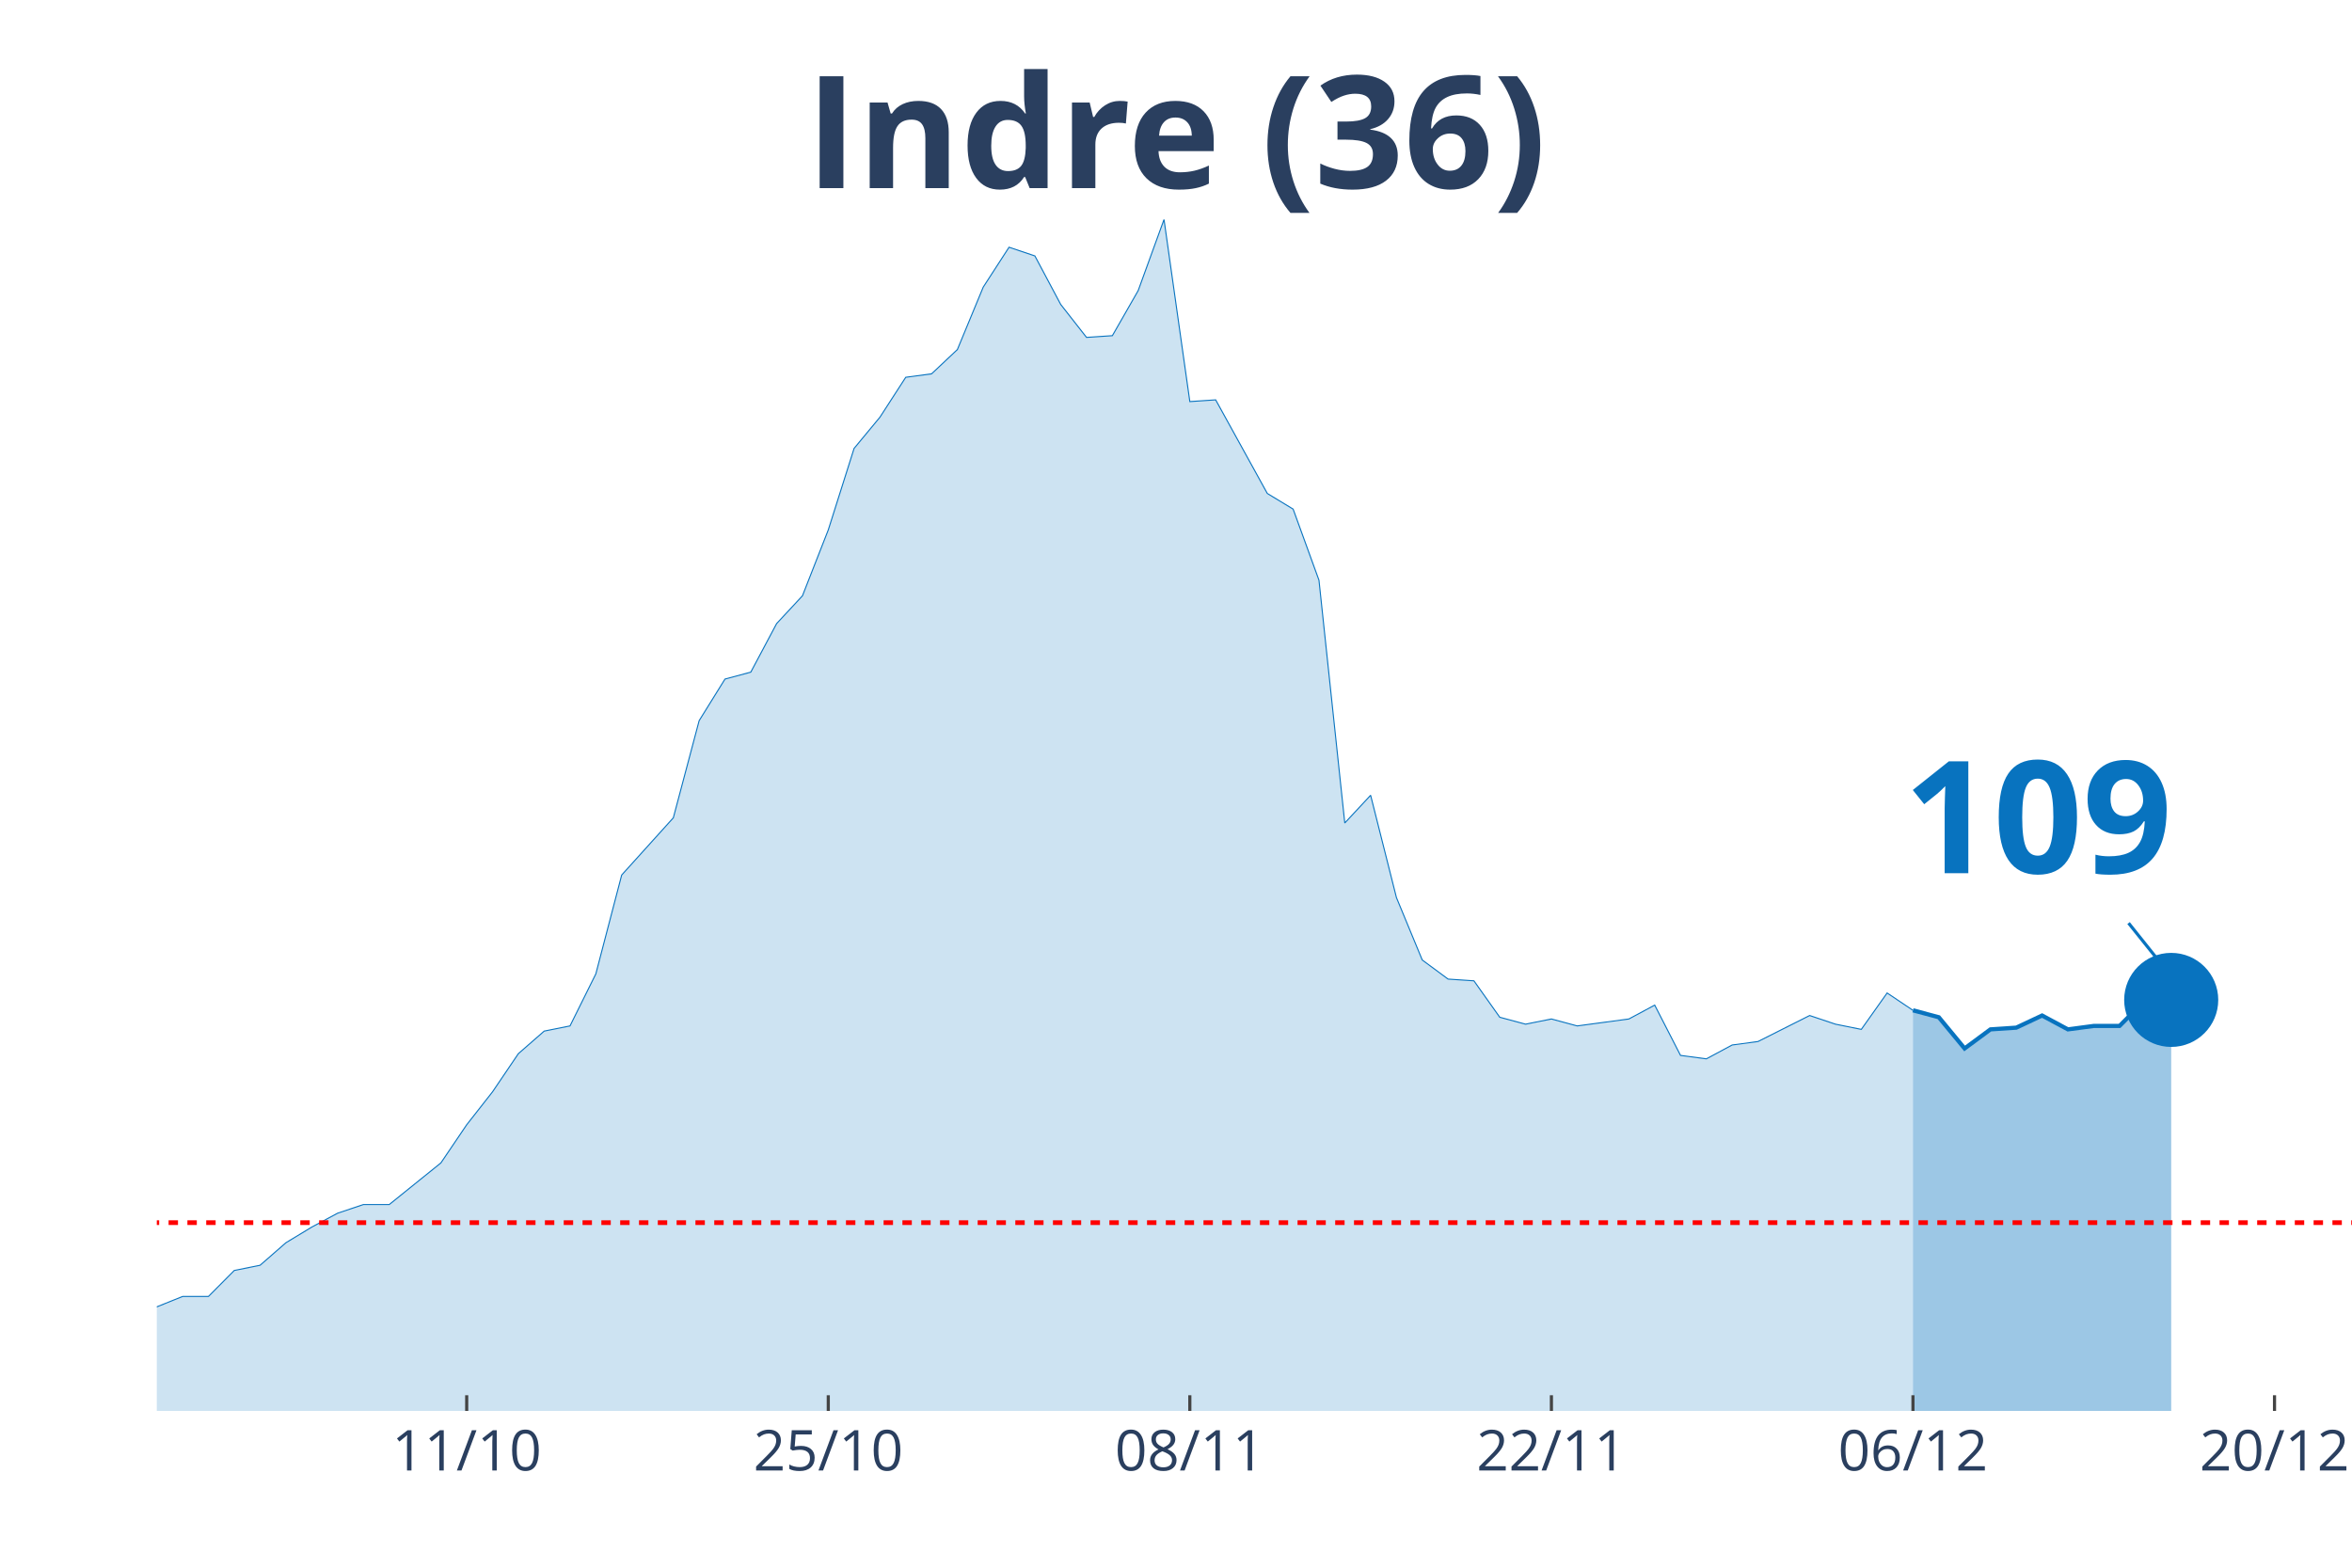
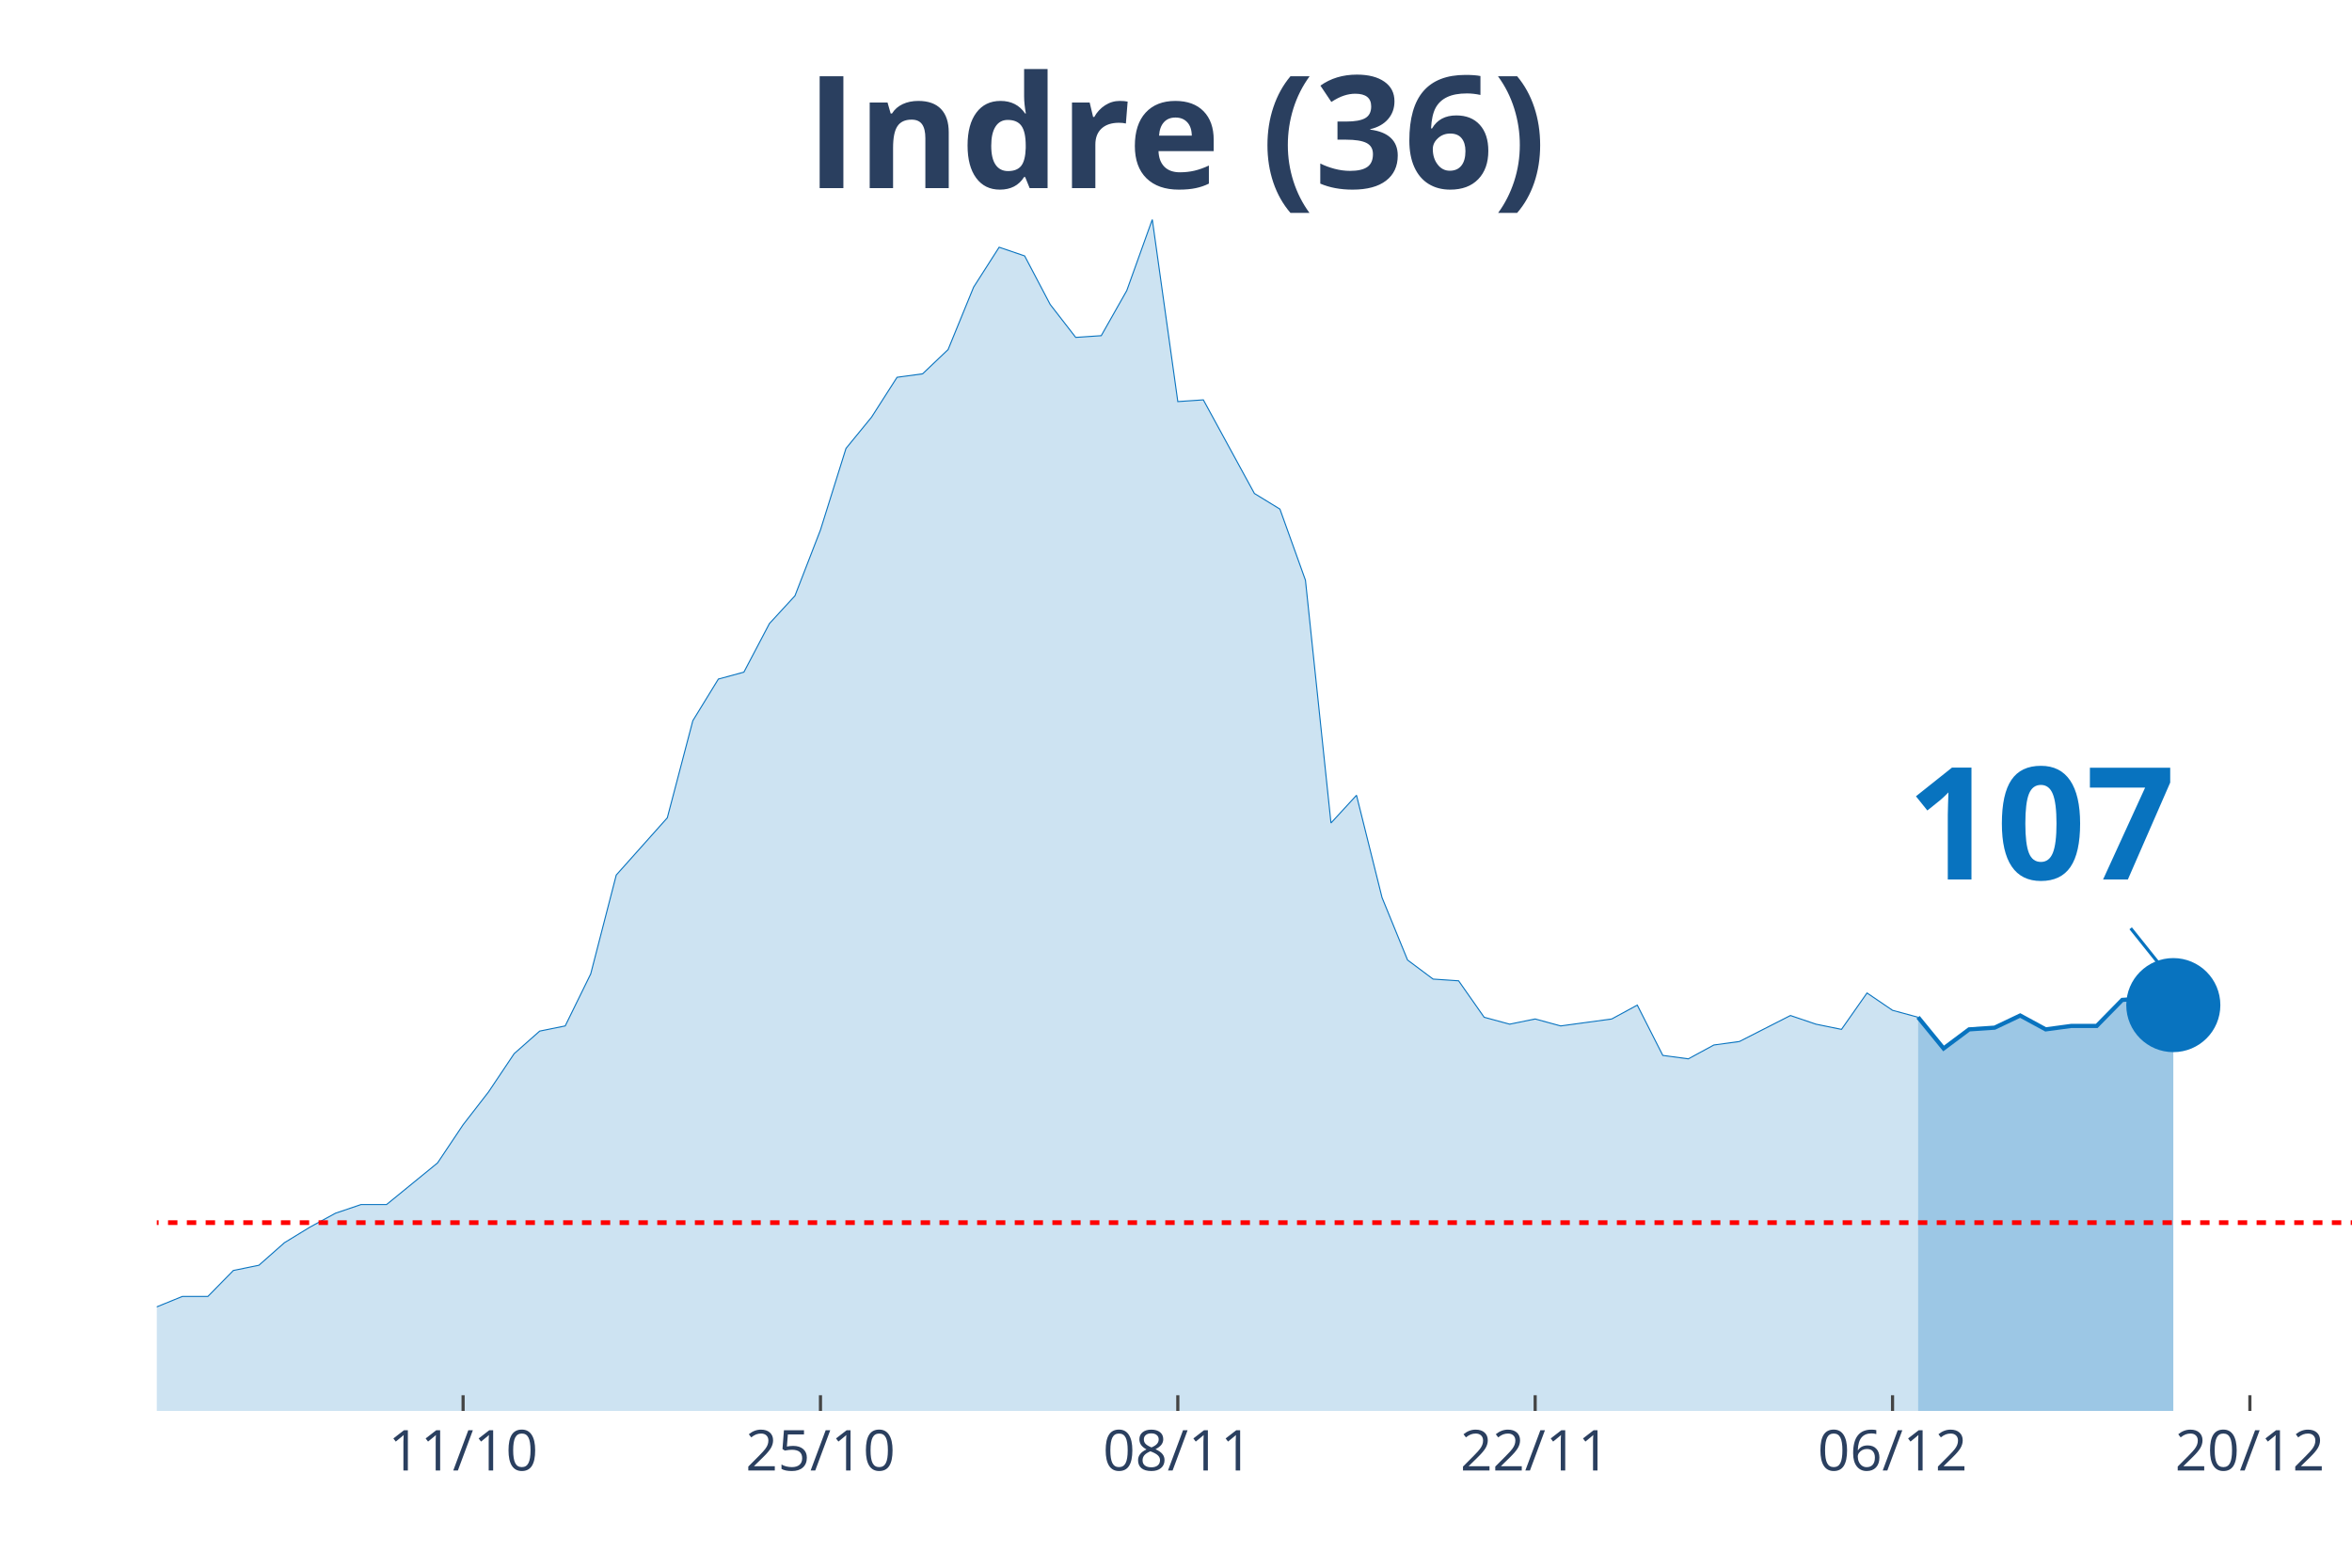
<svg xmlns="http://www.w3.org/2000/svg" class="main-svg" width="1125" height="750" style="" viewBox="0 0 750 500">
  <rect x="0" y="0" width="750" height="500" style="fill: rgb(0, 0, 0); fill-opacity: 0;" />
-   <defs id="defs-2038d6">
+   <defs id="defs-b48d56">
    <g class="clips">
-       <clipPath id="clip2038d6xyplot" class="plotclip">
+       <clipPath id="clipb48d56xyplot" class="plotclip">
        <rect width="700" height="380" />
      </clipPath>
-       <clipPath class="axesclip" id="clip2038d6x">
+       <clipPath class="axesclip" id="clipb48d56x">
        <rect x="50" y="0" width="700" height="500" />
      </clipPath>
-       <clipPath class="axesclip" id="clip2038d6y">
+       <clipPath class="axesclip" id="clipb48d56y">
        <rect x="0" y="70" width="750" height="380" />
      </clipPath>
-       <clipPath class="axesclip" id="clip2038d6xy">
+       <clipPath class="axesclip" id="clipb48d56xy">
        <rect x="50" y="70" width="700" height="380" />
      </clipPath>
    </g>
    <g class="gradients" />
  </defs>
  <g class="bglayer">
    <rect class="bg" x="50" y="70" width="700" height="380" style="fill: rgb(0, 0, 0); fill-opacity: 0; stroke-width: 0;" />
  </g>
  <g class="layer-below">
    <g class="imagelayer" />
    <g class="shapelayer" />
  </g>
  <g class="cartesianlayer">
    <g class="subplot xy">
      <g class="layer-subplot">
        <g class="shapelayer" />
        <g class="imagelayer" />
      </g>
      <g class="gridlayer">
        <g class="x">
-           <path class="xgrid crisp" transform="translate(148.82,0)" d="M0,70v380" style="stroke: rgb(255, 255, 255); stroke-opacity: 1; stroke-width: 1px;" />
-           <path class="xgrid crisp" transform="translate(264.12,0)" d="M0,70v380" style="stroke: rgb(255, 255, 255); stroke-opacity: 1; stroke-width: 1px;" />
-           <path class="xgrid crisp" transform="translate(379.41,0)" d="M0,70v380" style="stroke: rgb(255, 255, 255); stroke-opacity: 1; stroke-width: 1px;" />
-           <path class="xgrid crisp" transform="translate(494.71,0)" d="M0,70v380" style="stroke: rgb(255, 255, 255); stroke-opacity: 1; stroke-width: 1px;" />
-           <path class="xgrid crisp" transform="translate(610,0)" d="M0,70v380" style="stroke: rgb(255, 255, 255); stroke-opacity: 1; stroke-width: 1px;" />
-           <path class="xgrid crisp" transform="translate(725.29,0)" d="M0,70v380" style="stroke: rgb(255, 255, 255); stroke-opacity: 1; stroke-width: 1px;" />
+           <path class="xgrid crisp" transform="translate(147.67,0)" d="M0,70v380" style="stroke: rgb(255, 255, 255); stroke-opacity: 1; stroke-width: 1px;" />
+           <path class="xgrid crisp" transform="translate(261.63,0)" d="M0,70v380" style="stroke: rgb(255, 255, 255); stroke-opacity: 1; stroke-width: 1px;" />
+           <path class="xgrid crisp" transform="translate(375.58,0)" d="M0,70v380" style="stroke: rgb(255, 255, 255); stroke-opacity: 1; stroke-width: 1px;" />
+           <path class="xgrid crisp" transform="translate(489.53,0)" d="M0,70v380" style="stroke: rgb(255, 255, 255); stroke-opacity: 1; stroke-width: 1px;" />
+           <path class="xgrid crisp" transform="translate(603.49,0)" d="M0,70v380" style="stroke: rgb(255, 255, 255); stroke-opacity: 1; stroke-width: 1px;" />
+           <path class="xgrid crisp" transform="translate(717.44,0)" d="M0,70v380" style="stroke: rgb(255, 255, 255); stroke-opacity: 1; stroke-width: 1px;" />
        </g>
        <g class="y" />
      </g>
      <g class="zerolinelayer" />
      <path class="xlines-below" />
      <path class="ylines-below" />
      <g class="overlines-below" />
      <g class="xaxislayer-below" />
      <g class="yaxislayer-below" />
      <g class="overaxes-below" />
-       <g class="plot" transform="translate(50, 70)" clip-path="url('#clip2038d6xyplot')">
+       <g class="plot" transform="translate(50, 70)" clip-path="url('#clipb48d56xyplot')">
        <g class="scatterlayer mlayer">
-           <g class="trace scatter trace9e584e" style="stroke-miterlimit: 2;">
+           <g class="trace scatter tracec4c00e" style="stroke-miterlimit: 2;">
            <g class="fills">
              <g>
-                 <path class="js-fill" d="M560,380L-1120,380L-1120,373.92L-914.12,379.45L-905.88,379.45L-452.94,374.47L-444.71,374.47L-420,370.04L-411.76,373.36L-395.29,370.04L-387.06,370.04L-329.41,374.47L-321.18,370.04L-304.71,358.98L-296.47,354L-280,348.47L-271.76,348.47L-247.06,353.45L-238.82,355.66L-222.35,360.09L-214.12,360.09L-197.65,361.19L-189.41,361.75L-181.18,362.85L-172.94,359.53L-148.24,354.56L-140,346.81L-131.76,344.6L-123.53,337.41L-115.29,332.98L-107.06,332.98L-98.82,334.09L-90.59,329.11L-82.35,338.52L-74.12,340.73L-57.65,344.6L-49.41,345.71L-41.18,345.71L-32.94,350.68L-24.71,347.92L-16.47,346.81L-8.24,348.47L0,346.81L8.24,343.49L16.47,343.49L24.71,335.2L32.94,333.54L41.18,326.35L49.41,321.37L57.65,316.94L65.88,314.18L74.12,314.18L82.35,307.54L90.59,300.9L98.82,288.73L107.06,278.22L115.29,266.06L123.53,258.86L131.76,257.21L140,240.61L148.24,209.08L164.71,190.83L172.94,159.85L181.18,146.58L189.41,144.37L197.65,128.88L205.88,120.03L214.12,99.01L222.35,73.01L230.59,63.06L238.82,50.33L247.06,49.23L255.29,41.48L263.53,21.57L271.76,8.85L280,11.62L288.24,27.1L296.47,37.61L304.71,37.06L312.94,22.68L321.18,0L329.41,58.08L337.65,57.53L354.12,87.39L362.35,92.37L370.59,115.05L378.82,192.49L387.06,183.64L395.29,216.27L403.53,236.19L411.76,242.27L420,242.82L428.24,254.44L436.47,256.65L444.71,254.99L452.94,257.21L461.18,256.1L469.41,254.99L477.65,250.57L485.88,266.61L494.12,267.71L502.35,263.29L510.59,262.18L527.06,253.89L535.29,256.65L543.53,258.31L551.76,246.7L560,252.23" style="fill: rgb(8, 115, 191); fill-opacity: 0.2; stroke-width: 0;" />
+                 <path class="js-fill" d="M561.63,380L-1106.98,380L-1106.98,373.92L-903.49,379.45L-895.35,379.45L-447.67,374.47L-439.53,374.47L-415.12,370.04L-406.98,373.36L-390.7,370.04L-382.56,370.04L-325.58,374.47L-317.44,370.04L-301.16,358.98L-293.02,354L-276.74,348.47L-268.6,348.47L-244.19,353.45L-236.05,355.66L-219.77,360.09L-211.63,360.09L-195.35,361.19L-187.21,361.75L-179.07,362.85L-170.93,359.53L-146.51,354.56L-138.37,346.81L-130.23,344.6L-122.09,337.41L-113.95,332.98L-105.81,332.98L-97.67,334.09L-89.53,329.11L-81.4,338.52L-73.26,340.73L-56.98,344.6L-48.84,345.71L-40.7,345.71L-32.56,350.68L-24.42,347.92L-16.28,346.81L-8.14,348.47L0,346.81L8.14,343.49L16.28,343.49L24.42,335.2L32.56,333.54L40.7,326.35L48.84,321.37L56.98,316.94L65.12,314.18L73.26,314.18L81.4,307.54L89.53,300.9L97.67,288.73L105.81,278.22L113.95,266.06L122.09,258.86L130.23,257.21L138.37,240.61L146.51,209.08L162.79,190.83L170.93,159.85L179.07,146.58L187.21,144.37L195.35,128.88L203.49,120.03L211.63,99.01L219.77,73.01L227.91,63.06L236.05,50.33L244.19,49.23L252.33,41.48L260.47,21.57L268.6,8.85L276.74,11.62L284.88,27.1L293.02,37.61L301.16,37.06L309.3,22.68L317.44,0L325.58,58.08L333.72,57.53L350,87.39L358.14,92.37L366.28,115.05L374.42,192.49L382.56,183.64L390.7,216.27L398.84,236.19L406.98,242.27L415.12,242.82L423.26,254.44L431.4,256.65L439.53,254.99L447.67,257.21L455.81,256.1L463.95,254.99L472.09,250.57L480.23,266.61L488.37,267.71L496.51,263.29L504.65,262.18L520.93,253.89L529.07,256.65L537.21,258.31L545.35,246.7L553.49,252.23L561.63,254.44" style="fill: rgb(8, 115, 191); fill-opacity: 0.2; stroke-width: 0;" />
              </g>
            </g>
            <g class="errorbars" />
            <g class="lines">
-               <path class="js-line" d="M-1120,373.92L-914.12,379.45L-905.88,379.45L-452.94,374.47L-444.71,374.47L-420,370.04L-411.76,373.36L-395.29,370.04L-387.06,370.04L-329.41,374.47L-321.18,370.04L-304.71,358.98L-296.47,354L-280,348.47L-271.76,348.47L-247.06,353.45L-238.82,355.66L-222.35,360.09L-214.12,360.09L-197.65,361.19L-189.41,361.75L-181.18,362.85L-172.94,359.53L-148.24,354.56L-140,346.81L-131.76,344.6L-123.53,337.41L-115.29,332.98L-107.06,332.98L-98.82,334.09L-90.59,329.11L-82.35,338.52L-74.12,340.73L-57.65,344.6L-49.41,345.71L-41.18,345.71L-32.94,350.68L-24.71,347.92L-16.47,346.81L-8.24,348.47L0,346.81L8.24,343.49L16.47,343.49L24.71,335.2L32.94,333.54L41.18,326.35L49.41,321.37L57.65,316.94L65.88,314.18L74.12,314.18L82.35,307.54L90.59,300.9L98.82,288.73L107.06,278.22L115.29,266.06L123.53,258.86L131.76,257.21L140,240.61L148.24,209.08L164.71,190.83L172.94,159.85L181.18,146.58L189.41,144.37L197.65,128.88L205.88,120.03L214.12,99.01L222.35,73.01L230.59,63.06L238.82,50.33L247.06,49.23L255.29,41.48L263.53,21.57L271.76,8.85L280,11.62L288.24,27.1L296.47,37.61L304.71,37.06L312.94,22.68L321.18,0L329.41,58.08L337.65,57.53L354.12,87.39L362.35,92.37L370.59,115.05L378.82,192.49L387.06,183.64L395.29,216.27L403.53,236.19L411.76,242.27L420,242.82L428.24,254.44L436.47,256.65L444.71,254.99L452.94,257.21L461.18,256.1L469.41,254.99L477.65,250.57L485.88,266.61L494.12,267.71L502.35,263.29L510.59,262.18L527.06,253.89L535.29,256.65L543.53,258.31L551.76,246.7L560,252.23" style="vector-effect: non-scaling-stroke; fill: none; stroke: rgb(8, 115, 191); stroke-opacity: 1; stroke-width: 0.5px; opacity: 1;" />
+               <path class="js-line" d="M-1106.98,373.92L-903.49,379.45L-895.35,379.45L-447.67,374.47L-439.53,374.47L-415.12,370.04L-406.98,373.36L-390.7,370.04L-382.56,370.04L-325.58,374.47L-317.44,370.04L-301.16,358.98L-293.02,354L-276.74,348.47L-268.6,348.47L-244.19,353.45L-236.05,355.66L-219.77,360.09L-211.63,360.09L-195.35,361.19L-187.21,361.75L-179.07,362.85L-170.93,359.53L-146.51,354.56L-138.37,346.81L-130.23,344.6L-122.09,337.41L-113.95,332.98L-105.81,332.98L-97.67,334.09L-89.53,329.11L-81.4,338.52L-73.26,340.73L-56.98,344.6L-48.84,345.71L-40.7,345.71L-32.56,350.68L-24.42,347.92L-16.28,346.81L-8.14,348.47L0,346.81L8.14,343.49L16.28,343.49L24.42,335.2L32.56,333.54L40.7,326.35L48.84,321.37L56.98,316.94L65.12,314.18L73.26,314.18L81.4,307.54L89.53,300.9L97.67,288.73L105.81,278.22L113.95,266.06L122.09,258.86L130.23,257.21L138.37,240.61L146.51,209.08L162.79,190.83L170.93,159.85L179.07,146.58L187.21,144.37L195.35,128.88L203.49,120.03L211.63,99.01L219.77,73.01L227.91,63.06L236.05,50.33L244.19,49.23L252.33,41.48L260.47,21.57L268.6,8.85L276.74,11.62L284.88,27.1L293.02,37.61L301.16,37.06L309.3,22.68L317.44,0L325.58,58.08L333.72,57.53L350,87.39L358.14,92.37L366.28,115.05L374.42,192.49L382.56,183.64L390.7,216.27L398.84,236.19L406.98,242.27L415.12,242.82L423.26,254.44L431.4,256.65L439.53,254.99L447.67,257.21L455.81,256.1L463.95,254.99L472.09,250.57L480.23,266.61L488.37,267.71L496.51,263.29L504.65,262.18L520.93,253.89L529.07,256.65L537.21,258.31L545.35,246.7L553.49,252.23L561.63,254.44" style="vector-effect: non-scaling-stroke; fill: none; stroke: rgb(8, 115, 191); stroke-opacity: 1; stroke-width: 0.5px; opacity: 1;" />
            </g>
            <g class="points" />
            <g class="text" />
          </g>
-           <g class="trace scatter trace936b8e" style="stroke-miterlimit: 2;">
+           <g class="trace scatter trace540a37" style="stroke-miterlimit: 2;">
            <g class="fills">
              <g>
-                 <path class="js-fill" d="M642.35,380L560,380L560,252.23L568.24,254.44L576.47,264.4L584.71,258.31L592.94,257.76L601.18,253.89L609.41,258.31L617.65,257.21L625.88,257.21L634.12,248.91L642.35,248.91" style="fill: rgb(8, 115, 191); fill-opacity: 0.4; stroke-width: 0;" />
+                 <path class="js-fill" d="M643.02,380L561.63,380L561.63,254.44L569.77,264.4L577.91,258.31L586.05,257.76L594.19,253.89L602.33,258.31L610.47,257.21L618.6,257.21L626.74,248.91L634.88,248.36L643.02,250.57" style="fill: rgb(8, 115, 191); fill-opacity: 0.4; stroke-width: 0;" />
              </g>
            </g>
            <g class="errorbars" />
            <g class="lines">
-               <path class="js-line" d="M560,252.23L568.24,254.44L576.47,264.4L584.71,258.31L592.94,257.76L601.18,253.89L609.41,258.31L617.65,257.21L625.88,257.21L634.12,248.91L642.35,248.91" style="vector-effect: non-scaling-stroke; fill: none; stroke: rgb(8, 115, 191); stroke-opacity: 1; stroke-width: 2px; opacity: 1;" />
+               <path class="js-line" d="M561.63,254.44L569.77,264.4L577.91,258.31L586.05,257.76L594.19,253.89L602.33,258.31L610.47,257.21L618.6,257.21L626.74,248.91L634.88,248.36L643.02,250.57" style="vector-effect: non-scaling-stroke; fill: none; stroke: rgb(8, 115, 191); stroke-opacity: 1; stroke-width: 2px; opacity: 1;" />
            </g>
            <g class="points" />
            <g class="text" />
          </g>
-           <g class="trace scatter traceeb45d2" style="stroke-miterlimit: 2; opacity: 1;">
+           <g class="trace scatter trace24cdba" style="stroke-miterlimit: 2; opacity: 1;">
            <g class="fills" />
            <g class="errorbars" />
            <g class="lines" />
            <g class="points">
-               <path class="point" transform="translate(642.35,248.91)" d="M15,0A15,15 0 1,1 0,-15A15,15 0 0,1 15,0Z" style="opacity: 1; stroke-width: 0px; fill: rgb(8, 115, 191); fill-opacity: 1;" />
+               <path class="point" transform="translate(643.02,250.57)" d="M15,0A15,15 0 1,1 0,-15A15,15 0 0,1 15,0Z" style="opacity: 1; stroke-width: 0px; fill: rgb(8, 115, 191); fill-opacity: 1;" />
            </g>
            <g class="text" />
          </g>
        </g>
      </g>
      <g class="overplot" />
      <path class="xlines-above crisp" style="fill: none; stroke-width: 1px; stroke: rgb(0, 0, 0); stroke-opacity: 0;" d="" />
      <path class="ylines-above crisp" style="fill: none;" d="M0,0" />
      <g class="overlines-above" />
      <g class="xaxislayer-above">
-         <path class="xtick ticks crisp" d="M0,450v-5" transform="translate(148.82,0)" style="stroke: rgb(68, 68, 68); stroke-opacity: 1; stroke-width: 1px;" />
-         <path class="xtick ticks crisp" d="M0,450v-5" transform="translate(264.12,0)" style="stroke: rgb(68, 68, 68); stroke-opacity: 1; stroke-width: 1px;" />
-         <path class="xtick ticks crisp" d="M0,450v-5" transform="translate(379.41,0)" style="stroke: rgb(68, 68, 68); stroke-opacity: 1; stroke-width: 1px;" />
-         <path class="xtick ticks crisp" d="M0,450v-5" transform="translate(494.71,0)" style="stroke: rgb(68, 68, 68); stroke-opacity: 1; stroke-width: 1px;" />
-         <path class="xtick ticks crisp" d="M0,450v-5" transform="translate(610,0)" style="stroke: rgb(68, 68, 68); stroke-opacity: 1; stroke-width: 1px;" />
-         <path class="xtick ticks crisp" d="M0,450v-5" transform="translate(725.29,0)" style="stroke: rgb(68, 68, 68); stroke-opacity: 1; stroke-width: 1px;" />
+         <path class="xtick ticks crisp" d="M0,450v-5" transform="translate(147.67,0)" style="stroke: rgb(68, 68, 68); stroke-opacity: 1; stroke-width: 1px;" />
+         <path class="xtick ticks crisp" d="M0,450v-5" transform="translate(261.63,0)" style="stroke: rgb(68, 68, 68); stroke-opacity: 1; stroke-width: 1px;" />
+         <path class="xtick ticks crisp" d="M0,450v-5" transform="translate(375.58,0)" style="stroke: rgb(68, 68, 68); stroke-opacity: 1; stroke-width: 1px;" />
+         <path class="xtick ticks crisp" d="M0,450v-5" transform="translate(489.53,0)" style="stroke: rgb(68, 68, 68); stroke-opacity: 1; stroke-width: 1px;" />
+         <path class="xtick ticks crisp" d="M0,450v-5" transform="translate(603.49,0)" style="stroke: rgb(68, 68, 68); stroke-opacity: 1; stroke-width: 1px;" />
+         <path class="xtick ticks crisp" d="M0,450v-5" transform="translate(717.44,0)" style="stroke: rgb(68, 68, 68); stroke-opacity: 1; stroke-width: 1px;" />
        <g class="xtick">
-           <text text-anchor="middle" x="0" y="469" transform="translate(148.82,0)" style="font-family: 'Open Sans', verdana, arial, sans-serif; font-size: 18px; fill: rgb(42, 63, 95); fill-opacity: 1; white-space: pre;">11/10</text>
+           <text text-anchor="middle" x="0" y="469" transform="translate(147.67,0)" style="font-family: 'Open Sans', verdana, arial, sans-serif; font-size: 18px; fill: rgb(42, 63, 95); fill-opacity: 1; white-space: pre;">11/10</text>
        </g>
        <g class="xtick">
-           <text text-anchor="middle" x="0" y="469" transform="translate(264.12,0)" style="font-family: 'Open Sans', verdana, arial, sans-serif; font-size: 18px; fill: rgb(42, 63, 95); fill-opacity: 1; white-space: pre;">25/10</text>
+           <text text-anchor="middle" x="0" y="469" transform="translate(261.63,0)" style="font-family: 'Open Sans', verdana, arial, sans-serif; font-size: 18px; fill: rgb(42, 63, 95); fill-opacity: 1; white-space: pre;">25/10</text>
        </g>
        <g class="xtick">
-           <text text-anchor="middle" x="0" y="469" transform="translate(379.41,0)" style="font-family: 'Open Sans', verdana, arial, sans-serif; font-size: 18px; fill: rgb(42, 63, 95); fill-opacity: 1; white-space: pre;">08/11</text>
+           <text text-anchor="middle" x="0" y="469" transform="translate(375.58,0)" style="font-family: 'Open Sans', verdana, arial, sans-serif; font-size: 18px; fill: rgb(42, 63, 95); fill-opacity: 1; white-space: pre;">08/11</text>
        </g>
        <g class="xtick">
-           <text text-anchor="middle" x="0" y="469" transform="translate(494.71,0)" style="font-family: 'Open Sans', verdana, arial, sans-serif; font-size: 18px; fill: rgb(42, 63, 95); fill-opacity: 1; white-space: pre;">22/11</text>
+           <text text-anchor="middle" x="0" y="469" transform="translate(489.53,0)" style="font-family: 'Open Sans', verdana, arial, sans-serif; font-size: 18px; fill: rgb(42, 63, 95); fill-opacity: 1; white-space: pre;">22/11</text>
        </g>
        <g class="xtick">
-           <text text-anchor="middle" x="0" y="469" transform="translate(610,0)" style="font-family: 'Open Sans', verdana, arial, sans-serif; font-size: 18px; fill: rgb(42, 63, 95); fill-opacity: 1; white-space: pre;">06/12</text>
+           <text text-anchor="middle" x="0" y="469" transform="translate(603.49,0)" style="font-family: 'Open Sans', verdana, arial, sans-serif; font-size: 18px; fill: rgb(42, 63, 95); fill-opacity: 1; white-space: pre;">06/12</text>
        </g>
        <g class="xtick">
-           <text text-anchor="middle" x="0" y="469" transform="translate(725.29,0)" style="font-family: 'Open Sans', verdana, arial, sans-serif; font-size: 18px; fill: rgb(42, 63, 95); fill-opacity: 1; white-space: pre;">20/12</text>
+           <text text-anchor="middle" x="0" y="469" transform="translate(717.44,0)" style="font-family: 'Open Sans', verdana, arial, sans-serif; font-size: 18px; fill: rgb(42, 63, 95); fill-opacity: 1; white-space: pre;">20/12</text>
        </g>
      </g>
      <g class="yaxislayer-above" />
      <g class="overaxes-above" />
    </g>
  </g>
  <g class="polarlayer" />
  <g class="ternarylayer" />
  <g class="geolayer" />
  <g class="funnelarealayer" />
  <g class="pielayer" />
  <g class="treemaplayer" />
  <g class="sunburstlayer" />
  <g class="glimages" />
-   <defs id="topdefs-2038d6">
+   <defs id="topdefs-b48d56">
    <g class="clips" />
  </defs>
  <g class="layer-above">
    <g class="imagelayer" />
    <g class="shapelayer">
-       <path data-index="0" fill-rule="evenodd" d="M-4578.24,389.95L1441.76,389.95" clip-path="url('#clip2038d6xy')" style="opacity: 1; stroke: rgb(255, 0, 0); stroke-opacity: 1; fill: rgb(0, 0, 0); fill-opacity: 0; stroke-dasharray: 3px, 3px; stroke-width: 1.5px;" />
+       <path data-index="0" fill-rule="evenodd" d="M-4524.42,389.95L1425.58,389.95" clip-path="url('#clipb48d56xy')" style="opacity: 1; stroke: rgb(255, 0, 0); stroke-opacity: 1; fill: rgb(0, 0, 0); fill-opacity: 0; stroke-dasharray: 3px, 3px; stroke-width: 1.5px;" />
    </g>
  </g>
  <g class="infolayer">
    <g class="g-gtitle">
      <text class="gtitle" x="375" y="25" text-anchor="middle" dy="0.7em" style="font-family: 'Open Sans', verdana, arial, sans-serif; font-size: 50px; fill: rgb(42, 63, 95); opacity: 1; font-weight: normal; white-space: pre;">
        <tspan style="font-weight:bold">Indre (36)</tspan>
      </text>
    </g>
    <g class="g-xtitle" />
    <g class="annotation" data-index="0" style="opacity: 1;">
-       <g class="annotation-text-g" transform="rotate(0,650.35,258.91)">
-         <g class="cursor-pointer" transform="translate(592, 223)">
+       <g class="annotation-text-g" transform="rotate(0,651.02,260.57)">
+         <g class="cursor-pointer" transform="translate(593, 225)">
          <rect class="bg" x="0.5" y="0.5" width="115" height="71" style="stroke-width: 1px; stroke: rgb(0, 0, 0); stroke-opacity: 0; fill: rgb(255, 255, 255); fill-opacity: 0.6;" />
          <text class="annotation-text" text-anchor="middle" x="57.812" y="55.5" style="font-family: 'Open Sans', verdana, arial, sans-serif; font-size: 50px; fill: rgb(8, 115, 191); fill-opacity: 1; white-space: pre;">
-             <tspan style="font-weight:bold">109 </tspan>
+             <tspan style="font-weight:bold">107 </tspan>
          </text>
        </g>
      </g>
      <g class="annotation-arrow-g" style="opacity: 1;">
-         <path d="M678.75,294.41L690.35,308.91" style="stroke-width: 1px; stroke: rgb(8, 115, 191); stroke-opacity: 1; stroke-dasharray: 0px, 0px, 18.569px, 18.569px;" />
+         <path d="M679.42,296.07L691.02,310.57" style="stroke-width: 1px; stroke: rgb(8, 115, 191); stroke-opacity: 1; stroke-dasharray: 0px, 0px, 18.569px, 18.569px;" />
      </g>
    </g>
  </g>
</svg>
